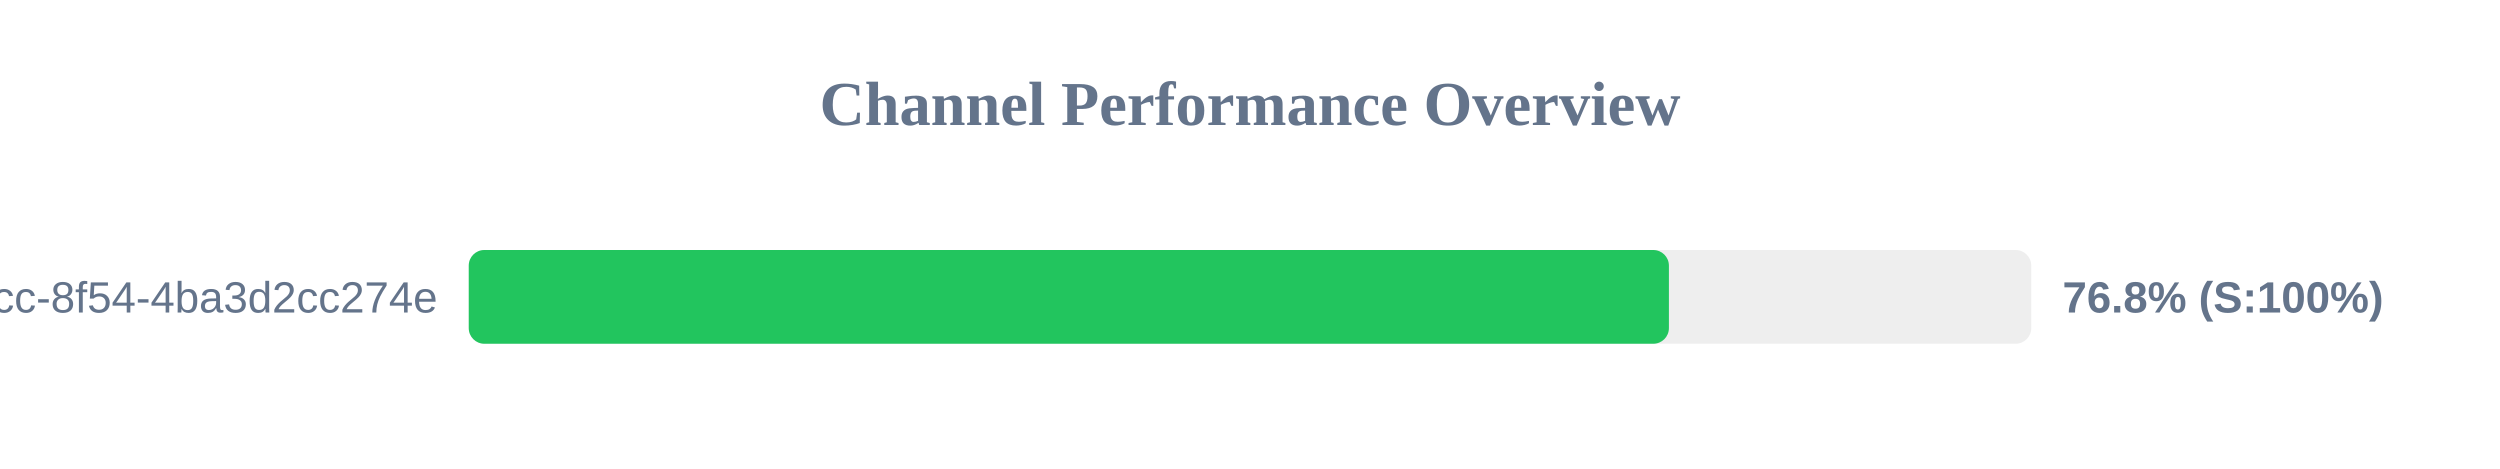
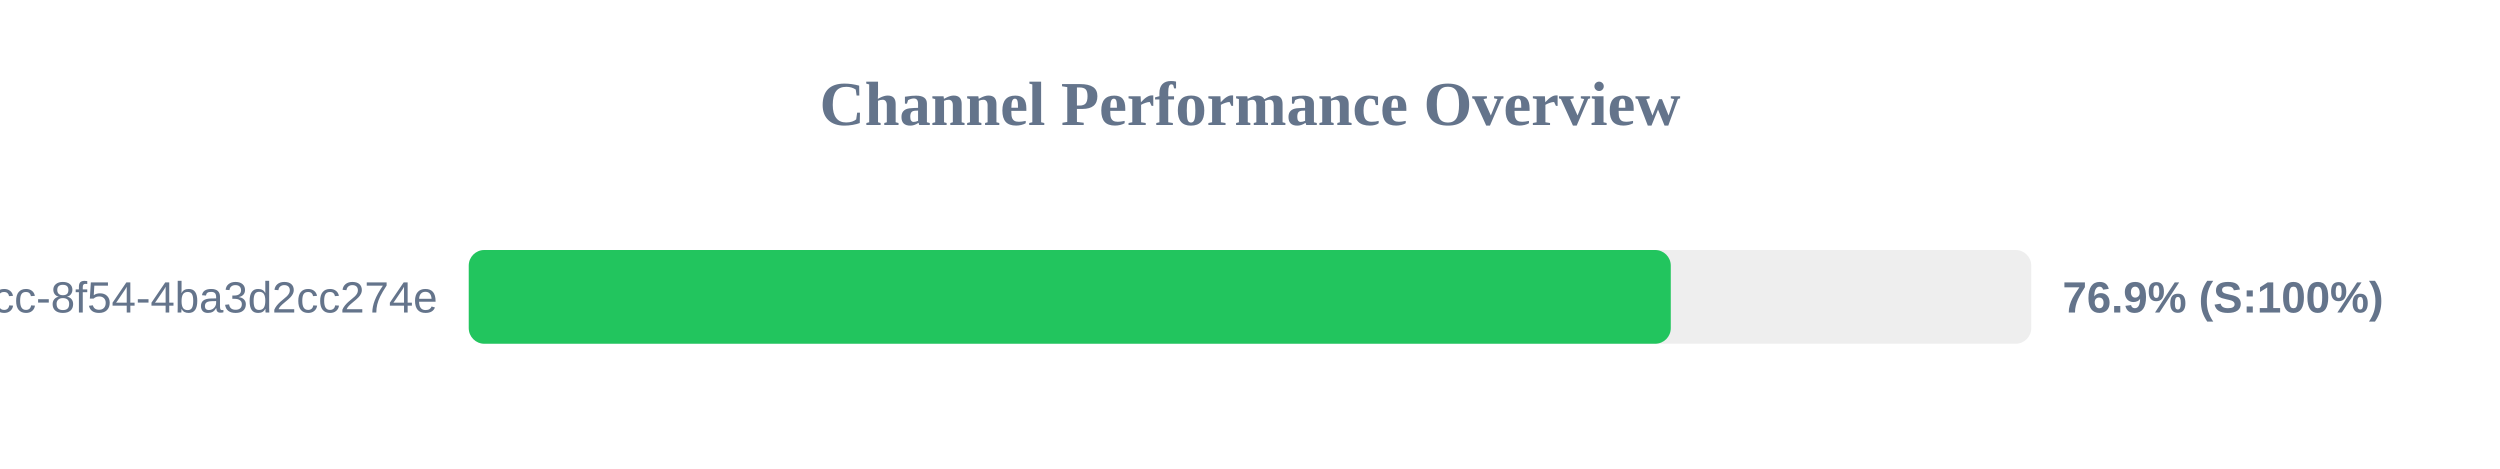
<svg xmlns="http://www.w3.org/2000/svg" width="800" height="150" version="1.1">
  <style>
        .row { font: 14px Arial; fill: #64748b; }
        .score { font: bold 14px Arial; fill: #64748b; }
    </style>
  <text x="400" y="40" text-anchor="middle" font-size="20px" font-weight="bold" fill="#64748b">Channel Performance Overview</text>
  <rect x="150" y="80" width="500" height="30" fill="#eee" rx="5" />
-   <rect x="150" y="80" width="384.05" height="30" fill="#22c55e" rx="5" />
+   <rect x="150" y="80" width="384.65" height="30" fill="#22c55e" rx="5" />
  <text x="140" y="100" text-anchor="end" class="row">?uuid=45cc0b3a-0adb-4dcc-8f54-4ba3d2cc274e</text>
-   <text x="660" y="100" text-anchor="start" class="score">76.8% (S:100%)</text>
+   <text x="660" y="100" text-anchor="start" class="score">76.9% (S:100%)</text>
</svg>
